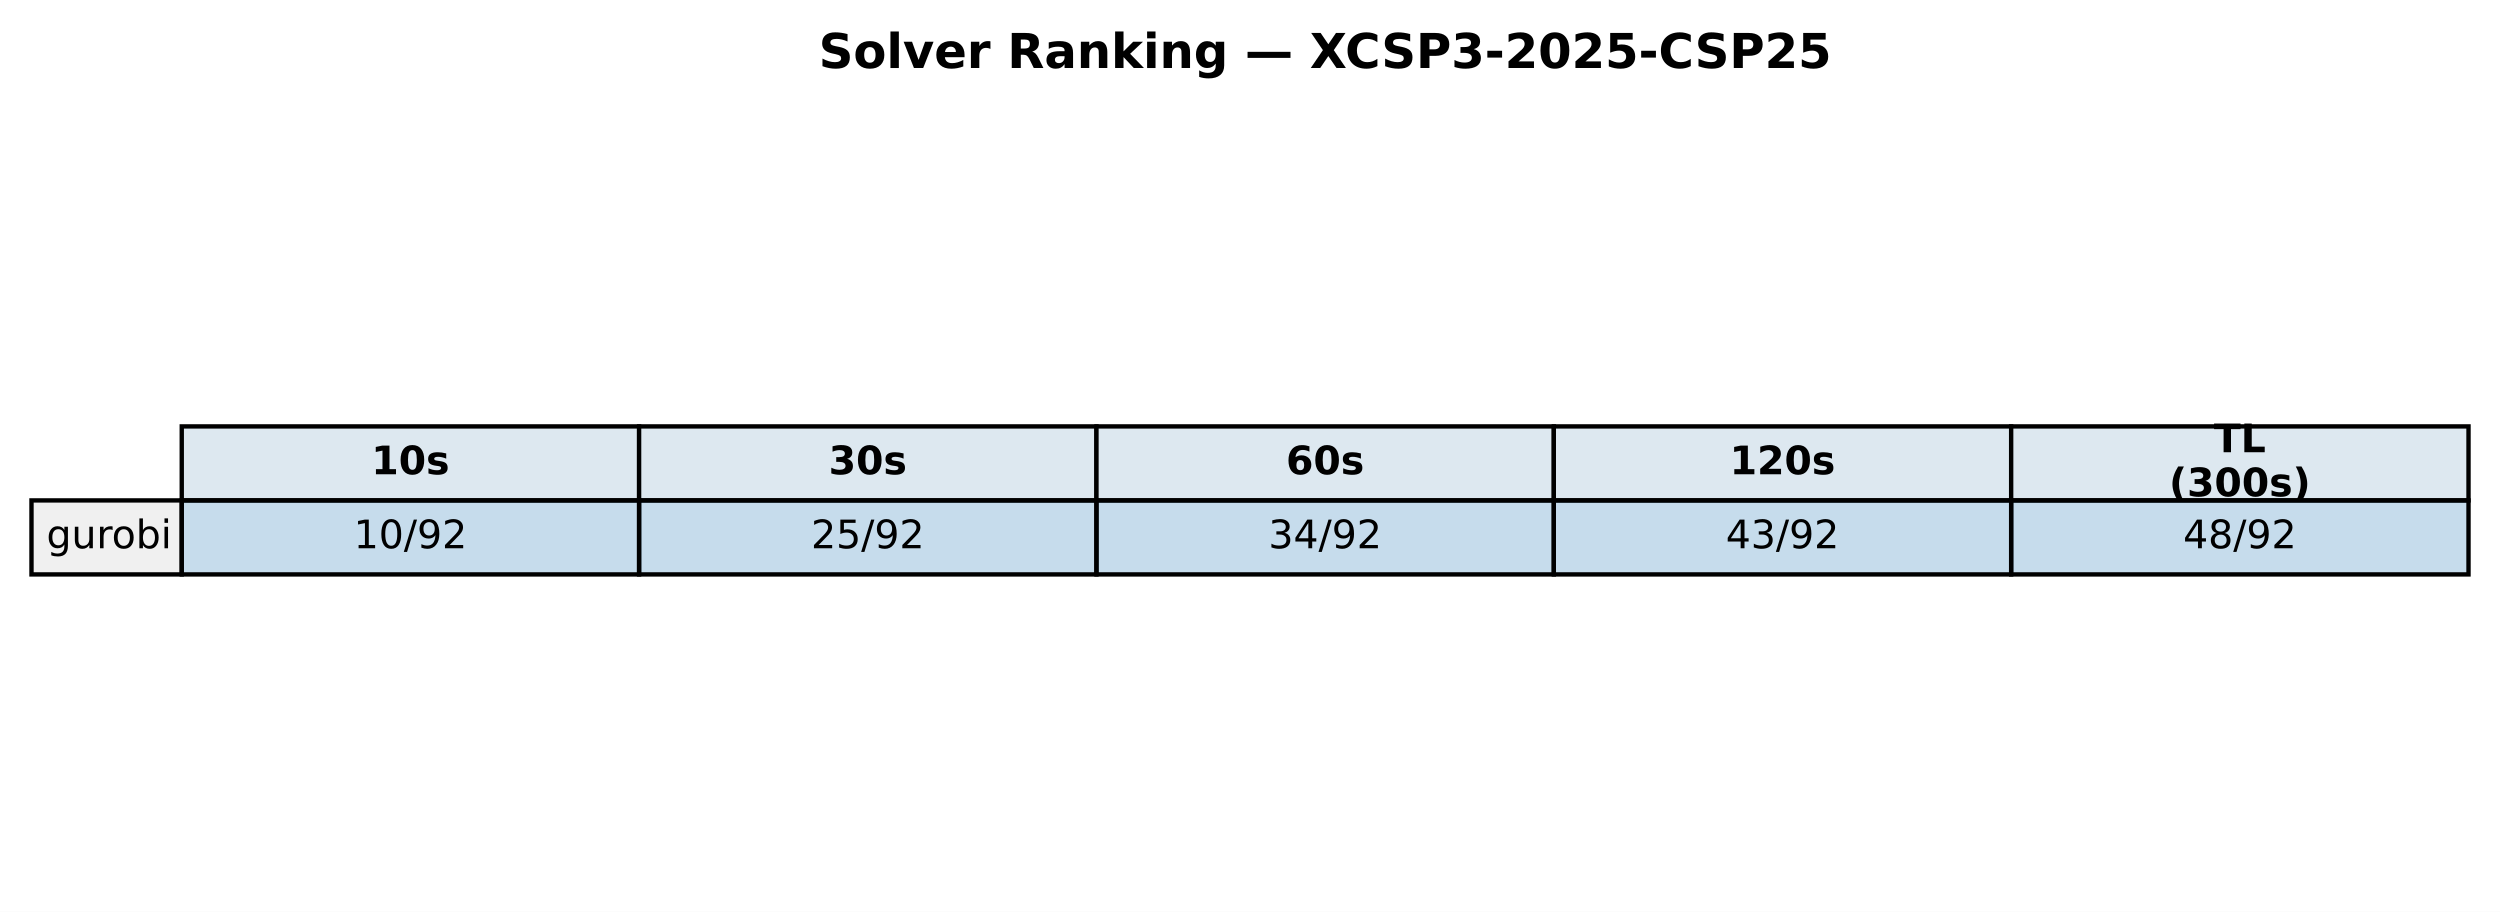
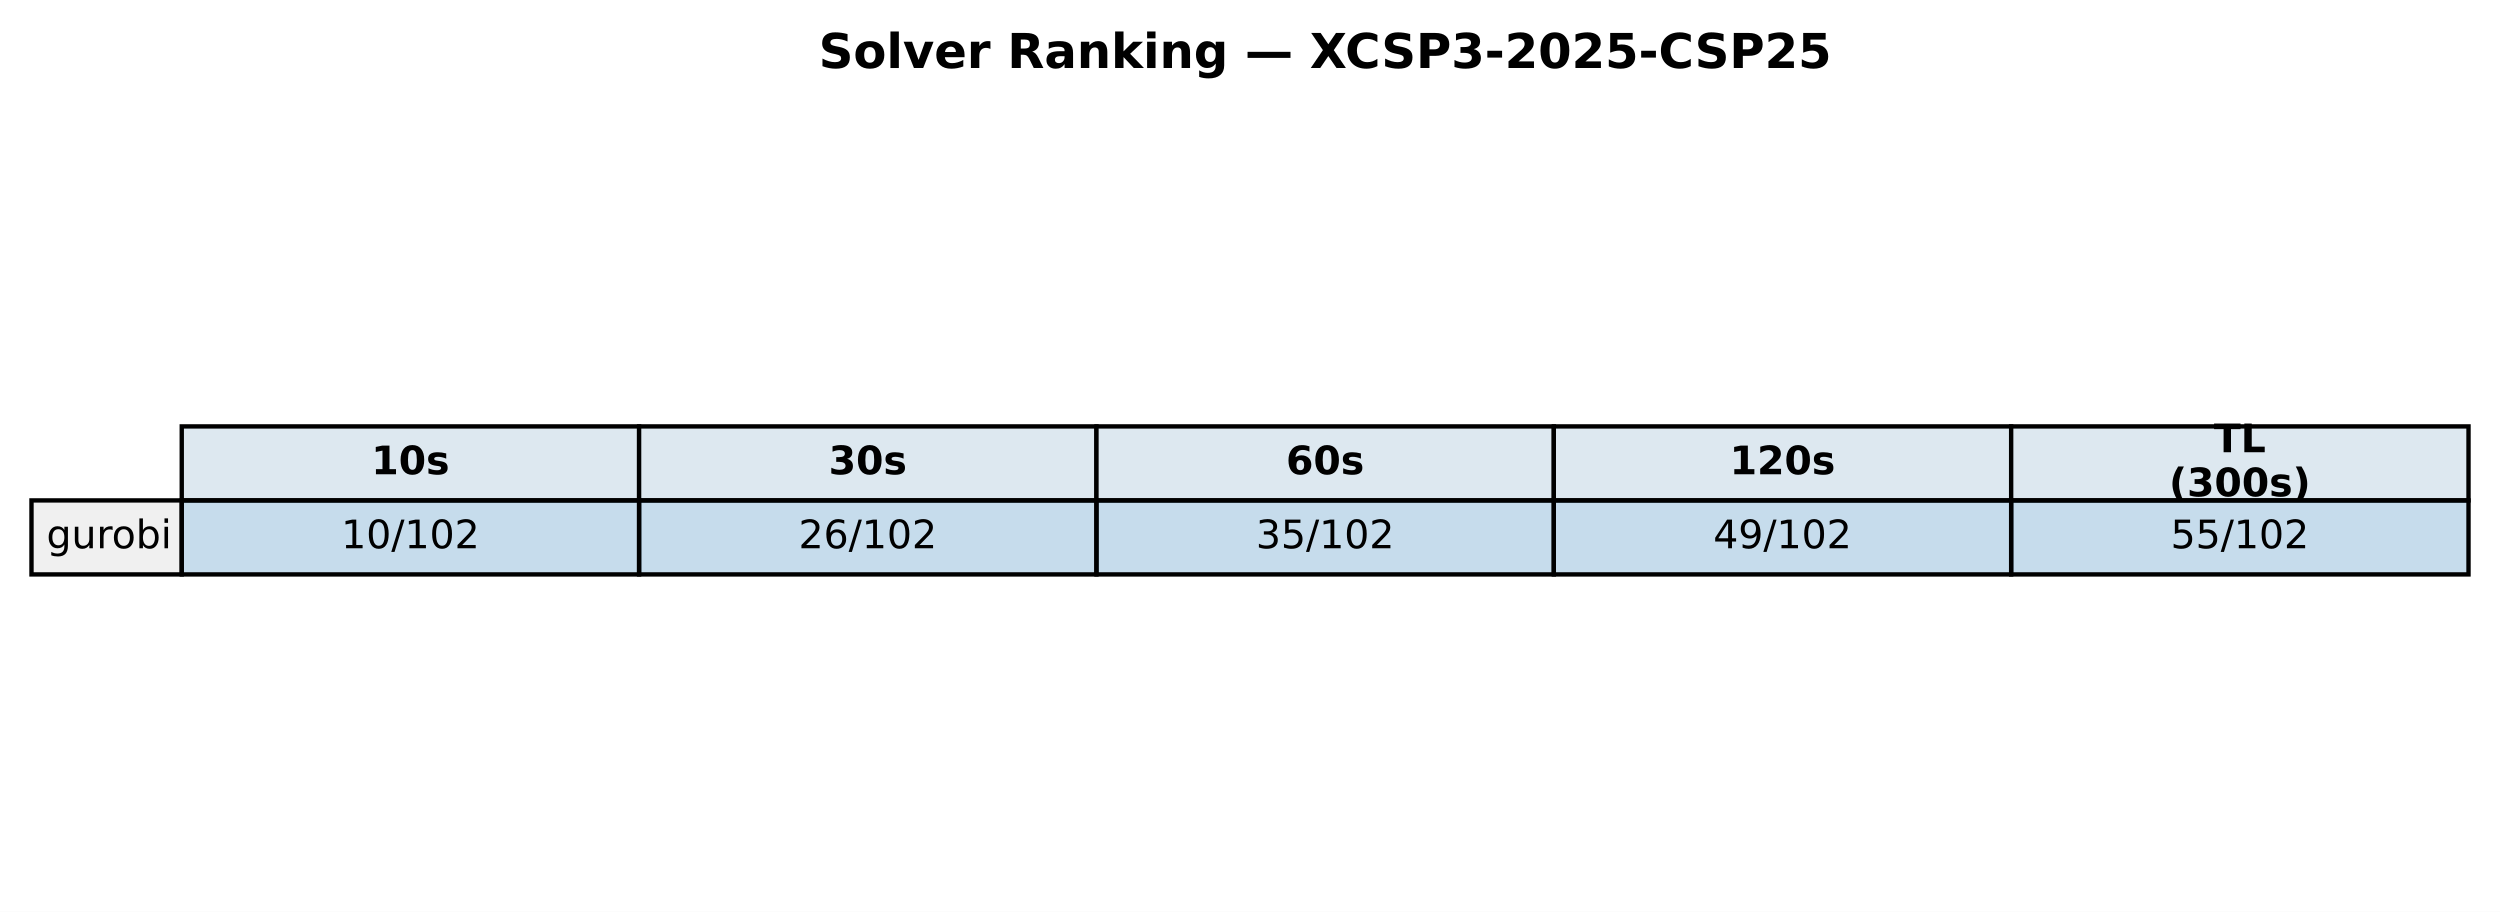
<svg xmlns="http://www.w3.org/2000/svg" xmlns:xlink="http://www.w3.org/1999/xlink" width="571.72pt" height="208.518pt" viewBox="0 0 571.72 208.518" version="1.1">
  <defs>
    <style type="text/css">*{stroke-linejoin: round; stroke-linecap: butt}</style>
  </defs>
  <g id="figure_1">
    <g id="patch_1">
      <path d="M 0 208.518  L 571.72 208.518  L 571.72 0  L 0 0  z " style="fill: #ffffff" />
    </g>
    <g id="axes_1">
      <g id="table_1">
        <g id="patch_2">
          <path d="M 41.563 114.438  L 146.154 114.438  L 146.154 97.514  L 41.563 97.514  z " style="fill: #dde8f0; stroke: #000000; stroke-linejoin: miter" />
        </g>
        <g id="text_1">
          <g transform="translate(84.91809 108.4594) scale(0.09 -0.09)">
            <defs>
              <path id="DejaVuSans-Bold-31" d="M 750 831  L 1813 831  L 1813 3847  L 722 3622  L 722 4441  L 1806 4666  L 2950 4666  L 2950 831  L 4013 831  L 4013 0  L 750 0  L 750 831  z " transform="scale(0.015625)" />
              <path id="DejaVuSans-Bold-30" d="M 2944 2338  Q 2944 3213 2780 3570  Q 2616 3928 2228 3928  Q 1841 3928 1675 3570  Q 1509 3213 1509 2338  Q 1509 1453 1675 1090  Q 1841 728 2228 728  Q 2613 728 2778 1090  Q 2944 1453 2944 2338  z M 4147 2328  Q 4147 1169 3647 539  Q 3147 -91 2228 -91  Q 1306 -91 806 539  Q 306 1169 306 2328  Q 306 3491 806 4120  Q 1306 4750 2228 4750  Q 3147 4750 3647 4120  Q 4147 3491 4147 2328  z " transform="scale(0.015625)" />
              <path id="DejaVuSans-Bold-73" d="M 3272 3391  L 3272 2541  Q 2913 2691 2578 2766  Q 2244 2841 1947 2841  Q 1628 2841 1473 2761  Q 1319 2681 1319 2516  Q 1319 2381 1436 2309  Q 1553 2238 1856 2203  L 2053 2175  Q 2913 2066 3209 1816  Q 3506 1566 3506 1031  Q 3506 472 3093 190  Q 2681 -91 1863 -91  Q 1516 -91 1145 -36  Q 775 19 384 128  L 384 978  Q 719 816 1070 734  Q 1422 653 1784 653  Q 2113 653 2278 743  Q 2444 834 2444 1013  Q 2444 1163 2330 1236  Q 2216 1309 1875 1350  L 1678 1375  Q 931 1469 631 1722  Q 331 1975 331 2491  Q 331 3047 712 3315  Q 1094 3584 1881 3584  Q 2191 3584 2531 3537  Q 2872 3491 3272 3391  z " transform="scale(0.015625)" />
            </defs>
            <use xlink:href="#DejaVuSans-Bold-31" />
            <use xlink:href="#DejaVuSans-Bold-30" transform="translate(69.58008 0)" />
            <use xlink:href="#DejaVuSans-Bold-73" transform="translate(139.1602 0)" />
          </g>
        </g>
        <g id="patch_3">
          <path d="M 146.154 114.438  L 250.746 114.438  L 250.746 97.514  L 146.154 97.514  z " style="fill: #dde8f0; stroke: #000000; stroke-linejoin: miter" />
        </g>
        <g id="text_2">
          <g transform="translate(189.5096 108.4594) scale(0.09 -0.09)">
            <defs>
              <path id="DejaVuSans-Bold-33" d="M 2981 2516  Q 3453 2394 3698 2092  Q 3944 1791 3944 1325  Q 3944 631 3412 270  Q 2881 -91 1863 -91  Q 1503 -91 1142 -33  Q 781 25 428 141  L 428 1069  Q 766 900 1098 814  Q 1431 728 1753 728  Q 2231 728 2486 893  Q 2741 1059 2741 1369  Q 2741 1688 2480 1852  Q 2219 2016 1709 2016  L 1228 2016  L 1228 2791  L 1734 2791  Q 2188 2791 2409 2933  Q 2631 3075 2631 3366  Q 2631 3634 2415 3781  Q 2200 3928 1806 3928  Q 1516 3928 1219 3862  Q 922 3797 628 3669  L 628 4550  Q 984 4650 1334 4700  Q 1684 4750 2022 4750  Q 2931 4750 3382 4451  Q 3834 4153 3834 3553  Q 3834 3144 3618 2883  Q 3403 2622 2981 2516  z " transform="scale(0.015625)" />
            </defs>
            <use xlink:href="#DejaVuSans-Bold-33" />
            <use xlink:href="#DejaVuSans-Bold-30" transform="translate(69.58008 0)" />
            <use xlink:href="#DejaVuSans-Bold-73" transform="translate(139.1602 0)" />
          </g>
        </g>
        <g id="patch_4">
          <path d="M 250.746 114.438  L 355.337 114.438  L 355.337 97.514  L 250.746 97.514  z " style="fill: #dde8f0; stroke: #000000; stroke-linejoin: miter" />
        </g>
        <g id="text_3">
          <g transform="translate(294.1011 108.4594) scale(0.09 -0.09)">
            <defs>
              <path id="DejaVuSans-Bold-36" d="M 2316 2303  Q 2000 2303 1842 2098  Q 1684 1894 1684 1484  Q 1684 1075 1842 870  Q 2000 666 2316 666  Q 2634 666 2792 870  Q 2950 1075 2950 1484  Q 2950 1894 2792 2098  Q 2634 2303 2316 2303  z M 3803 4544  L 3803 3681  Q 3506 3822 3243 3889  Q 2981 3956 2731 3956  Q 2194 3956 1894 3657  Q 1594 3359 1544 2772  Q 1750 2925 1990 3001  Q 2231 3078 2516 3078  Q 3231 3078 3670 2659  Q 4109 2241 4109 1563  Q 4109 813 3618 361  Q 3128 -91 2303 -91  Q 1394 -91 895 523  Q 397 1138 397 2266  Q 397 3422 980 4083  Q 1563 4744 2578 4744  Q 2900 4744 3203 4694  Q 3506 4644 3803 4544  z " transform="scale(0.015625)" />
            </defs>
            <use xlink:href="#DejaVuSans-Bold-36" />
            <use xlink:href="#DejaVuSans-Bold-30" transform="translate(69.58008 0)" />
            <use xlink:href="#DejaVuSans-Bold-73" transform="translate(139.1602 0)" />
          </g>
        </g>
        <g id="patch_5">
          <path d="M 355.337 114.438  L 459.929 114.438  L 459.929 97.514  L 355.337 97.514  z " style="fill: #dde8f0; stroke: #000000; stroke-linejoin: miter" />
        </g>
        <g id="text_4">
          <g transform="translate(395.5616 108.4594) scale(0.09 -0.09)">
            <defs>
              <path id="DejaVuSans-Bold-32" d="M 1844 884  L 3897 884  L 3897 0  L 506 0  L 506 884  L 2209 2388  Q 2438 2594 2547 2791  Q 2656 2988 2656 3200  Q 2656 3528 2436 3728  Q 2216 3928 1850 3928  Q 1569 3928 1234 3808  Q 900 3688 519 3450  L 519 4475  Q 925 4609 1322 4679  Q 1719 4750 2100 4750  Q 2938 4750 3402 4381  Q 3866 4013 3866 3353  Q 3866 2972 3669 2642  Q 3472 2313 2841 1759  L 1844 884  z " transform="scale(0.015625)" />
            </defs>
            <use xlink:href="#DejaVuSans-Bold-31" />
            <use xlink:href="#DejaVuSans-Bold-32" transform="translate(69.58008 0)" />
            <use xlink:href="#DejaVuSans-Bold-30" transform="translate(139.1602 0)" />
            <use xlink:href="#DejaVuSans-Bold-73" transform="translate(208.7402 0)" />
          </g>
        </g>
        <g id="patch_6">
          <path d="M 459.929 114.438  L 564.52 114.438  L 564.52 97.514  L 459.929 97.514  z " style="fill: #dde8f0; stroke: #000000; stroke-linejoin: miter" />
        </g>
        <g id="text_5">
          <g transform="translate(506.2872 103.4204) scale(0.09 -0.09)">
            <defs>
              <path id="DejaVuSans-Bold-54" d="M 31 4666  L 4331 4666  L 4331 3756  L 2784 3756  L 2784 0  L 1581 0  L 1581 3756  L 31 3756  L 31 4666  z " transform="scale(0.015625)" />
              <path id="DejaVuSans-Bold-4c" d="M 588 4666  L 1791 4666  L 1791 909  L 3903 909  L 3903 0  L 588 0  L 588 4666  z " transform="scale(0.015625)" />
            </defs>
            <use xlink:href="#DejaVuSans-Bold-54" />
            <use xlink:href="#DejaVuSans-Bold-4c" transform="translate(68.21289 0)" />
          </g>
          <g transform="translate(496.0399 113.4984) scale(0.09 -0.09)">
            <defs>
              <path id="DejaVuSans-Bold-28" d="M 2413 -844  L 1484 -844  Q 1006 -72 778 623  Q 550 1319 550 2003  Q 550 2688 779 3389  Q 1009 4091 1484 4856  L 2413 4856  Q 2013 4116 1813 3408  Q 1613 2700 1613 2009  Q 1613 1319 1811 609  Q 2009 -100 2413 -844  z " transform="scale(0.015625)" />
              <path id="DejaVuSans-Bold-29" d="M 513 -844  Q 913 -100 1113 609  Q 1313 1319 1313 2009  Q 1313 2700 1113 3408  Q 913 4116 513 4856  L 1441 4856  Q 1916 4091 2145 3389  Q 2375 2688 2375 2003  Q 2375 1319 2147 623  Q 1919 -72 1441 -844  L 513 -844  z " transform="scale(0.015625)" />
            </defs>
            <use xlink:href="#DejaVuSans-Bold-28" />
            <use xlink:href="#DejaVuSans-Bold-33" transform="translate(45.70312 0)" />
            <use xlink:href="#DejaVuSans-Bold-30" transform="translate(115.2832 0)" />
            <use xlink:href="#DejaVuSans-Bold-30" transform="translate(184.8633 0)" />
            <use xlink:href="#DejaVuSans-Bold-73" transform="translate(254.4434 0)" />
            <use xlink:href="#DejaVuSans-Bold-29" transform="translate(313.9648 0)" />
          </g>
        </g>
        <g id="patch_7">
          <path d="M 7.2 131.363  L 41.563 131.363  L 41.563 114.438  L 7.2 114.438  z " style="fill: #f0f0f0; stroke: #000000; stroke-linejoin: miter" />
        </g>
        <g id="text_6">
          <g transform="translate(10.63626 125.3841) scale(0.09 -0.09)">
            <defs>
              <path id="DejaVuSans-67" d="M 2906 1791  Q 2906 2416 2648 2759  Q 2391 3103 1925 3103  Q 1463 3103 1205 2759  Q 947 2416 947 1791  Q 947 1169 1205 825  Q 1463 481 1925 481  Q 2391 481 2648 825  Q 2906 1169 2906 1791  z M 3481 434  Q 3481 -459 3084 -895  Q 2688 -1331 1869 -1331  Q 1566 -1331 1297 -1286  Q 1028 -1241 775 -1147  L 775 -588  Q 1028 -725 1275 -790  Q 1522 -856 1778 -856  Q 2344 -856 2625 -561  Q 2906 -266 2906 331  L 2906 616  Q 2728 306 2450 153  Q 2172 0 1784 0  Q 1141 0 747 490  Q 353 981 353 1791  Q 353 2603 747 3093  Q 1141 3584 1784 3584  Q 2172 3584 2450 3431  Q 2728 3278 2906 2969  L 2906 3500  L 3481 3500  L 3481 434  z " transform="scale(0.015625)" />
              <path id="DejaVuSans-75" d="M 544 1381  L 544 3500  L 1119 3500  L 1119 1403  Q 1119 906 1312 657  Q 1506 409 1894 409  Q 2359 409 2629 706  Q 2900 1003 2900 1516  L 2900 3500  L 3475 3500  L 3475 0  L 2900 0  L 2900 538  Q 2691 219 2414 64  Q 2138 -91 1772 -91  Q 1169 -91 856 284  Q 544 659 544 1381  z M 1991 3584  L 1991 3584  z " transform="scale(0.015625)" />
              <path id="DejaVuSans-72" d="M 2631 2963  Q 2534 3019 2420 3045  Q 2306 3072 2169 3072  Q 1681 3072 1420 2755  Q 1159 2438 1159 1844  L 1159 0  L 581 0  L 581 3500  L 1159 3500  L 1159 2956  Q 1341 3275 1631 3429  Q 1922 3584 2338 3584  Q 2397 3584 2469 3576  Q 2541 3569 2628 3553  L 2631 2963  z " transform="scale(0.015625)" />
              <path id="DejaVuSans-6f" d="M 1959 3097  Q 1497 3097 1228 2736  Q 959 2375 959 1747  Q 959 1119 1226 758  Q 1494 397 1959 397  Q 2419 397 2687 759  Q 2956 1122 2956 1747  Q 2956 2369 2687 2733  Q 2419 3097 1959 3097  z M 1959 3584  Q 2709 3584 3137 3096  Q 3566 2609 3566 1747  Q 3566 888 3137 398  Q 2709 -91 1959 -91  Q 1206 -91 779 398  Q 353 888 353 1747  Q 353 2609 779 3096  Q 1206 3584 1959 3584  z " transform="scale(0.015625)" />
              <path id="DejaVuSans-62" d="M 3116 1747  Q 3116 2381 2855 2742  Q 2594 3103 2138 3103  Q 1681 3103 1420 2742  Q 1159 2381 1159 1747  Q 1159 1113 1420 752  Q 1681 391 2138 391  Q 2594 391 2855 752  Q 3116 1113 3116 1747  z M 1159 2969  Q 1341 3281 1617 3432  Q 1894 3584 2278 3584  Q 2916 3584 3314 3078  Q 3713 2572 3713 1747  Q 3713 922 3314 415  Q 2916 -91 2278 -91  Q 1894 -91 1617 61  Q 1341 213 1159 525  L 1159 0  L 581 0  L 581 4863  L 1159 4863  L 1159 2969  z " transform="scale(0.015625)" />
              <path id="DejaVuSans-69" d="M 603 3500  L 1178 3500  L 1178 0  L 603 0  L 603 3500  z M 603 4863  L 1178 4863  L 1178 4134  L 603 4134  L 603 4863  z " transform="scale(0.015625)" />
            </defs>
            <use xlink:href="#DejaVuSans-67" />
            <use xlink:href="#DejaVuSans-75" transform="translate(63.47656 0)" />
            <use xlink:href="#DejaVuSans-72" transform="translate(126.8555 0)" />
            <use xlink:href="#DejaVuSans-6f" transform="translate(165.7188 0)" />
            <use xlink:href="#DejaVuSans-62" transform="translate(226.9004 0)" />
            <use xlink:href="#DejaVuSans-69" transform="translate(290.377 0)" />
          </g>
        </g>
        <g id="patch_8">
          <path d="M 41.563 131.363  L 146.154 131.363  L 146.154 114.438  L 41.563 114.438  z " style="fill: #1f77b4; fill-opacity: 0.25; stroke: #000000; stroke-linejoin: miter" />
        </g>
        <g id="text_7">
-           <g transform="translate(80.88989 125.3841) scale(0.09 -0.09)">
+           <g transform="translate(78.02676 125.3841) scale(0.09 -0.09)">
            <defs>
              <path id="DejaVuSans-31" d="M 794 531  L 1825 531  L 1825 4091  L 703 3866  L 703 4441  L 1819 4666  L 2450 4666  L 2450 531  L 3481 531  L 3481 0  L 794 0  L 794 531  z " transform="scale(0.015625)" />
              <path id="DejaVuSans-30" d="M 2034 4250  Q 1547 4250 1301 3770  Q 1056 3291 1056 2328  Q 1056 1369 1301 889  Q 1547 409 2034 409  Q 2525 409 2770 889  Q 3016 1369 3016 2328  Q 3016 3291 2770 3770  Q 2525 4250 2034 4250  z M 2034 4750  Q 2819 4750 3233 4129  Q 3647 3509 3647 2328  Q 3647 1150 3233 529  Q 2819 -91 2034 -91  Q 1250 -91 836 529  Q 422 1150 422 2328  Q 422 3509 836 4129  Q 1250 4750 2034 4750  z " transform="scale(0.015625)" />
              <path id="DejaVuSans-2f" d="M 1625 4666  L 2156 4666  L 531 -594  L 0 -594  L 1625 4666  z " transform="scale(0.015625)" />
-               <path id="DejaVuSans-39" d="M 703 97  L 703 672  Q 941 559 1184 500  Q 1428 441 1663 441  Q 2288 441 2617 861  Q 2947 1281 2994 2138  Q 2813 1869 2534 1725  Q 2256 1581 1919 1581  Q 1219 1581 811 2004  Q 403 2428 403 3163  Q 403 3881 828 4315  Q 1253 4750 1959 4750  Q 2769 4750 3195 4129  Q 3622 3509 3622 2328  Q 3622 1225 3098 567  Q 2575 -91 1691 -91  Q 1453 -91 1209 -44  Q 966 3 703 97  z M 1959 2075  Q 2384 2075 2632 2365  Q 2881 2656 2881 3163  Q 2881 3666 2632 3958  Q 2384 4250 1959 4250  Q 1534 4250 1286 3958  Q 1038 3666 1038 3163  Q 1038 2656 1286 2365  Q 1534 2075 1959 2075  z " transform="scale(0.015625)" />
              <path id="DejaVuSans-32" d="M 1228 531  L 3431 531  L 3431 0  L 469 0  L 469 531  Q 828 903 1448 1529  Q 2069 2156 2228 2338  Q 2531 2678 2651 2914  Q 2772 3150 2772 3378  Q 2772 3750 2511 3984  Q 2250 4219 1831 4219  Q 1534 4219 1204 4116  Q 875 4013 500 3803  L 500 4441  Q 881 4594 1212 4672  Q 1544 4750 1819 4750  Q 2544 4750 2975 4387  Q 3406 4025 3406 3419  Q 3406 3131 3298 2873  Q 3191 2616 2906 2266  Q 2828 2175 2409 1742  Q 1991 1309 1228 531  z " transform="scale(0.015625)" />
            </defs>
            <use xlink:href="#DejaVuSans-31" />
            <use xlink:href="#DejaVuSans-30" transform="translate(63.62305 0)" />
            <use xlink:href="#DejaVuSans-2f" transform="translate(127.2461 0)" />
-             <use xlink:href="#DejaVuSans-39" transform="translate(160.9375 0)" />
-             <use xlink:href="#DejaVuSans-32" transform="translate(224.5605 0)" />
+             <use xlink:href="#DejaVuSans-31" transform="translate(160.9375 0)" />
+             <use xlink:href="#DejaVuSans-30" transform="translate(224.5605 0)" />
+             <use xlink:href="#DejaVuSans-32" transform="translate(288.1836 0)" />
          </g>
        </g>
        <g id="patch_9">
          <path d="M 146.154 131.363  L 250.746 131.363  L 250.746 114.438  L 146.154 114.438  z " style="fill: #1f77b4; fill-opacity: 0.25; stroke: #000000; stroke-linejoin: miter" />
        </g>
        <g id="text_8">
-           <g transform="translate(185.4814 125.3841) scale(0.09 -0.09)">
-             <defs>
-               <path id="DejaVuSans-35" d="M 691 4666  L 3169 4666  L 3169 4134  L 1269 4134  L 1269 2991  Q 1406 3038 1543 3061  Q 1681 3084 1819 3084  Q 2600 3084 3056 2656  Q 3513 2228 3513 1497  Q 3513 744 3044 326  Q 2575 -91 1722 -91  Q 1428 -91 1123 -41  Q 819 9 494 109  L 494 744  Q 775 591 1075 516  Q 1375 441 1709 441  Q 2250 441 2565 725  Q 2881 1009 2881 1497  Q 2881 1984 2565 2268  Q 2250 2553 1709 2553  Q 1456 2553 1204 2497  Q 953 2441 691 2322  L 691 4666  z " transform="scale(0.015625)" />
+           <g transform="translate(182.6183 125.3841) scale(0.09 -0.09)">
+             <defs>
+               <path id="DejaVuSans-36" d="M 2113 2584  Q 1688 2584 1439 2293  Q 1191 2003 1191 1497  Q 1191 994 1439 701  Q 1688 409 2113 409  Q 2538 409 2786 701  Q 3034 994 3034 1497  Q 3034 2003 2786 2293  Q 2538 2584 2113 2584  z M 3366 4563  L 3366 3988  Q 3128 4100 2886 4159  Q 2644 4219 2406 4219  Q 1781 4219 1451 3797  Q 1122 3375 1075 2522  Q 1259 2794 1537 2939  Q 1816 3084 2150 3084  Q 2853 3084 3261 2657  Q 3669 2231 3669 1497  Q 3669 778 3244 343  Q 2819 -91 2113 -91  Q 1303 -91 875 529  Q 447 1150 447 2328  Q 447 3434 972 4092  Q 1497 4750 2381 4750  Q 2619 4750 2861 4703  Q 3103 4656 3366 4563  z " transform="scale(0.015625)" />
            </defs>
            <use xlink:href="#DejaVuSans-32" />
-             <use xlink:href="#DejaVuSans-35" transform="translate(63.62305 0)" />
-             <use xlink:href="#DejaVuSans-2f" transform="translate(127.2461 0)" />
-             <use xlink:href="#DejaVuSans-39" transform="translate(160.9375 0)" />
-             <use xlink:href="#DejaVuSans-32" transform="translate(224.5605 0)" />
+             <use xlink:href="#DejaVuSans-36" transform="translate(63.62305 0)" />
+             <use xlink:href="#DejaVuSans-2f" transform="translate(127.2461 0)" />
+             <use xlink:href="#DejaVuSans-31" transform="translate(160.9375 0)" />
+             <use xlink:href="#DejaVuSans-30" transform="translate(224.5605 0)" />
+             <use xlink:href="#DejaVuSans-32" transform="translate(288.1836 0)" />
          </g>
        </g>
        <g id="patch_10">
          <path d="M 250.746 131.363  L 355.337 131.363  L 355.337 114.438  L 250.746 114.438  z " style="fill: #1f77b4; fill-opacity: 0.25; stroke: #000000; stroke-linejoin: miter" />
        </g>
        <g id="text_9">
-           <g transform="translate(290.0729 125.3841) scale(0.09 -0.09)">
+           <g transform="translate(287.2098 125.3841) scale(0.09 -0.09)">
            <defs>
              <path id="DejaVuSans-33" d="M 2597 2516  Q 3050 2419 3304 2112  Q 3559 1806 3559 1356  Q 3559 666 3084 287  Q 2609 -91 1734 -91  Q 1441 -91 1130 -33  Q 819 25 488 141  L 488 750  Q 750 597 1062 519  Q 1375 441 1716 441  Q 2309 441 2620 675  Q 2931 909 2931 1356  Q 2931 1769 2642 2001  Q 2353 2234 1838 2234  L 1294 2234  L 1294 2753  L 1863 2753  Q 2328 2753 2575 2939  Q 2822 3125 2822 3475  Q 2822 3834 2567 4026  Q 2313 4219 1838 4219  Q 1578 4219 1281 4162  Q 984 4106 628 3988  L 628 4550  Q 988 4650 1302 4700  Q 1616 4750 1894 4750  Q 2613 4750 3031 4423  Q 3450 4097 3450 3541  Q 3450 3153 3228 2886  Q 3006 2619 2597 2516  z " transform="scale(0.015625)" />
-               <path id="DejaVuSans-34" d="M 2419 4116  L 825 1625  L 2419 1625  L 2419 4116  z M 2253 4666  L 3047 4666  L 3047 1625  L 3713 1625  L 3713 1100  L 3047 1100  L 3047 0  L 2419 0  L 2419 1100  L 313 1100  L 313 1709  L 2253 4666  z " transform="scale(0.015625)" />
+               <path id="DejaVuSans-35" d="M 691 4666  L 3169 4666  L 3169 4134  L 1269 4134  L 1269 2991  Q 1406 3038 1543 3061  Q 1681 3084 1819 3084  Q 2600 3084 3056 2656  Q 3513 2228 3513 1497  Q 3513 744 3044 326  Q 2575 -91 1722 -91  Q 1428 -91 1123 -41  Q 819 9 494 109  L 494 744  Q 775 591 1075 516  Q 1375 441 1709 441  Q 2250 441 2565 725  Q 2881 1009 2881 1497  Q 2881 1984 2565 2268  Q 2250 2553 1709 2553  Q 1456 2553 1204 2497  Q 953 2441 691 2322  L 691 4666  z " transform="scale(0.015625)" />
            </defs>
            <use xlink:href="#DejaVuSans-33" />
-             <use xlink:href="#DejaVuSans-34" transform="translate(63.62305 0)" />
-             <use xlink:href="#DejaVuSans-2f" transform="translate(127.2461 0)" />
-             <use xlink:href="#DejaVuSans-39" transform="translate(160.9375 0)" />
-             <use xlink:href="#DejaVuSans-32" transform="translate(224.5605 0)" />
+             <use xlink:href="#DejaVuSans-35" transform="translate(63.62305 0)" />
+             <use xlink:href="#DejaVuSans-2f" transform="translate(127.2461 0)" />
+             <use xlink:href="#DejaVuSans-31" transform="translate(160.9375 0)" />
+             <use xlink:href="#DejaVuSans-30" transform="translate(224.5605 0)" />
+             <use xlink:href="#DejaVuSans-32" transform="translate(288.1836 0)" />
          </g>
        </g>
        <g id="patch_11">
          <path d="M 355.337 131.363  L 459.929 131.363  L 459.929 114.438  L 355.337 114.438  z " style="fill: #1f77b4; fill-opacity: 0.25; stroke: #000000; stroke-linejoin: miter" />
        </g>
        <g id="text_10">
-           <g transform="translate(394.6644 125.3841) scale(0.09 -0.09)">
+           <g transform="translate(391.8013 125.3841) scale(0.09 -0.09)">
+             <defs>
+               <path id="DejaVuSans-34" d="M 2419 4116  L 825 1625  L 2419 1625  L 2419 4116  z M 2253 4666  L 3047 4666  L 3047 1625  L 3713 1625  L 3713 1100  L 3047 1100  L 3047 0  L 2419 0  L 2419 1100  L 313 1100  L 313 1709  L 2253 4666  z " transform="scale(0.015625)" />
+               <path id="DejaVuSans-39" d="M 703 97  L 703 672  Q 941 559 1184 500  Q 1428 441 1663 441  Q 2288 441 2617 861  Q 2947 1281 2994 2138  Q 2813 1869 2534 1725  Q 2256 1581 1919 1581  Q 1219 1581 811 2004  Q 403 2428 403 3163  Q 403 3881 828 4315  Q 1253 4750 1959 4750  Q 2769 4750 3195 4129  Q 3622 3509 3622 2328  Q 3622 1225 3098 567  Q 2575 -91 1691 -91  Q 1453 -91 1209 -44  Q 966 3 703 97  z M 1959 2075  Q 2384 2075 2632 2365  Q 2881 2656 2881 3163  Q 2881 3666 2632 3958  Q 2384 4250 1959 4250  Q 1534 4250 1286 3958  Q 1038 3666 1038 3163  Q 1038 2656 1286 2365  Q 1534 2075 1959 2075  z " transform="scale(0.015625)" />
+             </defs>
            <use xlink:href="#DejaVuSans-34" />
-             <use xlink:href="#DejaVuSans-33" transform="translate(63.62305 0)" />
-             <use xlink:href="#DejaVuSans-2f" transform="translate(127.2461 0)" />
-             <use xlink:href="#DejaVuSans-39" transform="translate(160.9375 0)" />
-             <use xlink:href="#DejaVuSans-32" transform="translate(224.5605 0)" />
+             <use xlink:href="#DejaVuSans-39" transform="translate(63.62305 0)" />
+             <use xlink:href="#DejaVuSans-2f" transform="translate(127.2461 0)" />
+             <use xlink:href="#DejaVuSans-31" transform="translate(160.9375 0)" />
+             <use xlink:href="#DejaVuSans-30" transform="translate(224.5605 0)" />
+             <use xlink:href="#DejaVuSans-32" transform="translate(288.1836 0)" />
          </g>
        </g>
        <g id="patch_12">
          <path d="M 459.929 131.363  L 564.52 131.363  L 564.52 114.438  L 459.929 114.438  z " style="fill: #1f77b4; fill-opacity: 0.25; stroke: #000000; stroke-linejoin: miter" />
        </g>
        <g id="text_11">
-           <g transform="translate(499.256 125.3841) scale(0.09 -0.09)">
-             <defs>
-               <path id="DejaVuSans-38" d="M 2034 2216  Q 1584 2216 1326 1975  Q 1069 1734 1069 1313  Q 1069 891 1326 650  Q 1584 409 2034 409  Q 2484 409 2743 651  Q 3003 894 3003 1313  Q 3003 1734 2745 1975  Q 2488 2216 2034 2216  z M 1403 2484  Q 997 2584 770 2862  Q 544 3141 544 3541  Q 544 4100 942 4425  Q 1341 4750 2034 4750  Q 2731 4750 3128 4425  Q 3525 4100 3525 3541  Q 3525 3141 3298 2862  Q 3072 2584 2669 2484  Q 3125 2378 3379 2068  Q 3634 1759 3634 1313  Q 3634 634 3220 271  Q 2806 -91 2034 -91  Q 1263 -91 848 271  Q 434 634 434 1313  Q 434 1759 690 2068  Q 947 2378 1403 2484  z M 1172 3481  Q 1172 3119 1398 2916  Q 1625 2713 2034 2713  Q 2441 2713 2670 2916  Q 2900 3119 2900 3481  Q 2900 3844 2670 4047  Q 2441 4250 2034 4250  Q 1625 4250 1398 4047  Q 1172 3844 1172 3481  z " transform="scale(0.015625)" />
-             </defs>
-             <use xlink:href="#DejaVuSans-34" />
-             <use xlink:href="#DejaVuSans-38" transform="translate(63.62305 0)" />
-             <use xlink:href="#DejaVuSans-2f" transform="translate(127.2461 0)" />
-             <use xlink:href="#DejaVuSans-39" transform="translate(160.9375 0)" />
-             <use xlink:href="#DejaVuSans-32" transform="translate(224.5605 0)" />
+           <g transform="translate(496.3928 125.3841) scale(0.09 -0.09)">
+             <use xlink:href="#DejaVuSans-35" />
+             <use xlink:href="#DejaVuSans-35" transform="translate(63.62305 0)" />
+             <use xlink:href="#DejaVuSans-2f" transform="translate(127.2461 0)" />
+             <use xlink:href="#DejaVuSans-31" transform="translate(160.9375 0)" />
+             <use xlink:href="#DejaVuSans-30" transform="translate(224.5605 0)" />
+             <use xlink:href="#DejaVuSans-32" transform="translate(288.1836 0)" />
          </g>
        </g>
      </g>
      <g id="text_12">
        <g transform="translate(187.2303 15.55828) scale(0.11 -0.11)">
          <defs>
            <path id="DejaVuSans-Bold-53" d="M 3834 4519  L 3834 3531  Q 3450 3703 3084 3790  Q 2719 3878 2394 3878  Q 1963 3878 1756 3759  Q 1550 3641 1550 3391  Q 1550 3203 1689 3098  Q 1828 2994 2194 2919  L 2706 2816  Q 3484 2659 3812 2340  Q 4141 2022 4141 1434  Q 4141 663 3683 286  Q 3225 -91 2284 -91  Q 1841 -91 1394 -6  Q 947 78 500 244  L 500 1259  Q 947 1022 1364 901  Q 1781 781 2169 781  Q 2563 781 2772 912  Q 2981 1044 2981 1288  Q 2981 1506 2839 1625  Q 2697 1744 2272 1838  L 1806 1941  Q 1106 2091 782 2419  Q 459 2747 459 3303  Q 459 4000 909 4375  Q 1359 4750 2203 4750  Q 2588 4750 2994 4692  Q 3400 4634 3834 4519  z " transform="scale(0.015625)" />
            <path id="DejaVuSans-Bold-6f" d="M 2203 2784  Q 1831 2784 1636 2517  Q 1441 2250 1441 1747  Q 1441 1244 1636 976  Q 1831 709 2203 709  Q 2569 709 2762 976  Q 2956 1244 2956 1747  Q 2956 2250 2762 2517  Q 2569 2784 2203 2784  z M 2203 3584  Q 3106 3584 3614 3096  Q 4122 2609 4122 1747  Q 4122 884 3614 396  Q 3106 -91 2203 -91  Q 1297 -91 786 396  Q 275 884 275 1747  Q 275 2609 786 3096  Q 1297 3584 2203 3584  z " transform="scale(0.015625)" />
            <path id="DejaVuSans-Bold-6c" d="M 538 4863  L 1656 4863  L 1656 0  L 538 0  L 538 4863  z " transform="scale(0.015625)" />
            <path id="DejaVuSans-Bold-76" d="M 97 3500  L 1216 3500  L 2088 1081  L 2956 3500  L 4078 3500  L 2700 0  L 1472 0  L 97 3500  z " transform="scale(0.015625)" />
            <path id="DejaVuSans-Bold-65" d="M 4031 1759  L 4031 1441  L 1416 1441  Q 1456 1047 1700 850  Q 1944 653 2381 653  Q 2734 653 3104 758  Q 3475 863 3866 1075  L 3866 213  Q 3469 63 3072 -14  Q 2675 -91 2278 -91  Q 1328 -91 801 392  Q 275 875 275 1747  Q 275 2603 792 3093  Q 1309 3584 2216 3584  Q 3041 3584 3536 3087  Q 4031 2591 4031 1759  z M 2881 2131  Q 2881 2450 2695 2645  Q 2509 2841 2209 2841  Q 1884 2841 1681 2658  Q 1478 2475 1428 2131  L 2881 2131  z " transform="scale(0.015625)" />
            <path id="DejaVuSans-Bold-72" d="M 3138 2547  Q 2991 2616 2845 2648  Q 2700 2681 2553 2681  Q 2122 2681 1889 2404  Q 1656 2128 1656 1613  L 1656 0  L 538 0  L 538 3500  L 1656 3500  L 1656 2925  Q 1872 3269 2151 3426  Q 2431 3584 2822 3584  Q 2878 3584 2943 3579  Q 3009 3575 3134 3559  L 3138 2547  z " transform="scale(0.015625)" />
            <path id="DejaVuSans-Bold-20" transform="scale(0.015625)" />
            <path id="DejaVuSans-Bold-52" d="M 2297 2597  Q 2675 2597 2839 2737  Q 3003 2878 3003 3200  Q 3003 3519 2839 3656  Q 2675 3794 2297 3794  L 1791 3794  L 1791 2597  L 2297 2597  z M 1791 1766  L 1791 0  L 588 0  L 588 4666  L 2425 4666  Q 3347 4666 3776 4356  Q 4206 4047 4206 3378  Q 4206 2916 3982 2619  Q 3759 2322 3309 2181  Q 3556 2125 3751 1926  Q 3947 1728 4147 1325  L 4800 0  L 3519 0  L 2950 1159  Q 2778 1509 2601 1637  Q 2425 1766 2131 1766  L 1791 1766  z " transform="scale(0.015625)" />
            <path id="DejaVuSans-Bold-61" d="M 2106 1575  Q 1756 1575 1579 1456  Q 1403 1338 1403 1106  Q 1403 894 1545 773  Q 1688 653 1941 653  Q 2256 653 2472 879  Q 2688 1106 2688 1447  L 2688 1575  L 2106 1575  z M 3816 1997  L 3816 0  L 2688 0  L 2688 519  Q 2463 200 2181 54  Q 1900 -91 1497 -91  Q 953 -91 614 226  Q 275 544 275 1050  Q 275 1666 698 1953  Q 1122 2241 2028 2241  L 2688 2241  L 2688 2328  Q 2688 2594 2478 2717  Q 2269 2841 1825 2841  Q 1466 2841 1156 2769  Q 847 2697 581 2553  L 581 3406  Q 941 3494 1303 3539  Q 1666 3584 2028 3584  Q 2975 3584 3395 3211  Q 3816 2838 3816 1997  z " transform="scale(0.015625)" />
            <path id="DejaVuSans-Bold-6e" d="M 4056 2131  L 4056 0  L 2931 0  L 2931 347  L 2931 1631  Q 2931 2084 2911 2256  Q 2891 2428 2841 2509  Q 2775 2619 2662 2680  Q 2550 2741 2406 2741  Q 2056 2741 1856 2470  Q 1656 2200 1656 1722  L 1656 0  L 538 0  L 538 3500  L 1656 3500  L 1656 2988  Q 1909 3294 2193 3439  Q 2478 3584 2822 3584  Q 3428 3584 3742 3212  Q 4056 2841 4056 2131  z " transform="scale(0.015625)" />
            <path id="DejaVuSans-Bold-6b" d="M 538 4863  L 1656 4863  L 1656 2216  L 2944 3500  L 4244 3500  L 2534 1894  L 4378 0  L 3022 0  L 1656 1459  L 1656 0  L 538 0  L 538 4863  z " transform="scale(0.015625)" />
            <path id="DejaVuSans-Bold-69" d="M 538 3500  L 1656 3500  L 1656 0  L 538 0  L 538 3500  z M 538 4863  L 1656 4863  L 1656 3950  L 538 3950  L 538 4863  z " transform="scale(0.015625)" />
            <path id="DejaVuSans-Bold-67" d="M 2919 594  Q 2688 288 2409 144  Q 2131 0 1766 0  Q 1125 0 706 504  Q 288 1009 288 1791  Q 288 2575 706 3076  Q 1125 3578 1766 3578  Q 2131 3578 2409 3434  Q 2688 3291 2919 2981  L 2919 3500  L 4044 3500  L 4044 353  Q 4044 -491 3511 -936  Q 2978 -1381 1966 -1381  Q 1638 -1381 1331 -1331  Q 1025 -1281 716 -1178  L 716 -306  Q 1009 -475 1290 -558  Q 1572 -641 1856 -641  Q 2406 -641 2662 -400  Q 2919 -159 2919 353  L 2919 594  z M 2181 2772  Q 1834 2772 1640 2515  Q 1447 2259 1447 1791  Q 1447 1309 1634 1061  Q 1822 813 2181 813  Q 2531 813 2725 1069  Q 2919 1325 2919 1791  Q 2919 2259 2725 2515  Q 2531 2772 2181 2772  z " transform="scale(0.015625)" />
            <path id="DejaVuSans-Bold-2014" d="M 344 2156  L 6056 2156  L 6056 1350  L 344 1350  L 344 2156  z " transform="scale(0.015625)" />
            <path id="DejaVuSans-Bold-58" d="M 3188 2381  L 4806 0  L 3553 0  L 2463 1594  L 1381 0  L 122 0  L 1741 2381  L 184 4666  L 1441 4666  L 2463 3163  L 3481 4666  L 4744 4666  L 3188 2381  z " transform="scale(0.015625)" />
            <path id="DejaVuSans-Bold-43" d="M 4288 256  Q 3956 84 3597 -3  Q 3238 -91 2847 -91  Q 1681 -91 1000 561  Q 319 1213 319 2328  Q 319 3447 1000 4098  Q 1681 4750 2847 4750  Q 3238 4750 3597 4662  Q 3956 4575 4288 4403  L 4288 3438  Q 3953 3666 3628 3772  Q 3303 3878 2944 3878  Q 2300 3878 1931 3465  Q 1563 3053 1563 2328  Q 1563 1606 1931 1193  Q 2300 781 2944 781  Q 3303 781 3628 887  Q 3953 994 4288 1222  L 4288 256  z " transform="scale(0.015625)" />
            <path id="DejaVuSans-Bold-50" d="M 588 4666  L 2584 4666  Q 3475 4666 3951 4270  Q 4428 3875 4428 3144  Q 4428 2409 3951 2014  Q 3475 1619 2584 1619  L 1791 1619  L 1791 0  L 588 0  L 588 4666  z M 1791 3794  L 1791 2491  L 2456 2491  Q 2806 2491 2997 2661  Q 3188 2831 3188 3144  Q 3188 3456 2997 3625  Q 2806 3794 2456 3794  L 1791 3794  z " transform="scale(0.015625)" />
            <path id="DejaVuSans-Bold-2d" d="M 347 2297  L 2309 2297  L 2309 1388  L 347 1388  L 347 2297  z " transform="scale(0.015625)" />
            <path id="DejaVuSans-Bold-35" d="M 678 4666  L 3669 4666  L 3669 3781  L 1638 3781  L 1638 3059  Q 1775 3097 1914 3117  Q 2053 3138 2203 3138  Q 3056 3138 3531 2711  Q 4006 2284 4006 1522  Q 4006 766 3489 337  Q 2972 -91 2053 -91  Q 1656 -91 1267 -14  Q 878 63 494 219  L 494 1166  Q 875 947 1217 837  Q 1559 728 1863 728  Q 2300 728 2551 942  Q 2803 1156 2803 1522  Q 2803 1891 2551 2103  Q 2300 2316 1863 2316  Q 1603 2316 1309 2248  Q 1016 2181 678 2041  L 678 4666  z " transform="scale(0.015625)" />
          </defs>
          <use xlink:href="#DejaVuSans-Bold-53" />
          <use xlink:href="#DejaVuSans-Bold-6f" transform="translate(72.02148 0)" />
          <use xlink:href="#DejaVuSans-Bold-6c" transform="translate(140.7227 0)" />
          <use xlink:href="#DejaVuSans-Bold-76" transform="translate(175 0)" />
          <use xlink:href="#DejaVuSans-Bold-65" transform="translate(240.1855 0)" />
          <use xlink:href="#DejaVuSans-Bold-72" transform="translate(308.0078 0)" />
          <use xlink:href="#DejaVuSans-Bold-20" transform="translate(357.3242 0)" />
          <use xlink:href="#DejaVuSans-Bold-52" transform="translate(392.1387 0)" />
          <use xlink:href="#DejaVuSans-Bold-61" transform="translate(469.1406 0)" />
          <use xlink:href="#DejaVuSans-Bold-6e" transform="translate(536.6211 0)" />
          <use xlink:href="#DejaVuSans-Bold-6b" transform="translate(607.8125 0)" />
          <use xlink:href="#DejaVuSans-Bold-69" transform="translate(674.3164 0)" />
          <use xlink:href="#DejaVuSans-Bold-6e" transform="translate(708.5938 0)" />
          <use xlink:href="#DejaVuSans-Bold-67" transform="translate(779.7852 0)" />
          <use xlink:href="#DejaVuSans-Bold-20" transform="translate(851.3672 0)" />
          <use xlink:href="#DejaVuSans-Bold-2014" transform="translate(886.1816 0)" />
          <use xlink:href="#DejaVuSans-Bold-20" transform="translate(986.1816 0)" />
          <use xlink:href="#DejaVuSans-Bold-58" transform="translate(1020.996 0)" />
          <use xlink:href="#DejaVuSans-Bold-43" transform="translate(1094.471 0)" />
          <use xlink:href="#DejaVuSans-Bold-53" transform="translate(1169.734 0)" />
          <use xlink:href="#DejaVuSans-Bold-50" transform="translate(1241.756 0)" />
          <use xlink:href="#DejaVuSans-Bold-33" transform="translate(1315.047 0)" />
          <use xlink:href="#DejaVuSans-Bold-2d" transform="translate(1384.627 0)" />
          <use xlink:href="#DejaVuSans-Bold-32" transform="translate(1426.131 0)" />
          <use xlink:href="#DejaVuSans-Bold-30" transform="translate(1495.711 0)" />
          <use xlink:href="#DejaVuSans-Bold-32" transform="translate(1565.291 0)" />
          <use xlink:href="#DejaVuSans-Bold-35" transform="translate(1634.871 0)" />
          <use xlink:href="#DejaVuSans-Bold-2d" transform="translate(1704.451 0)" />
          <use xlink:href="#DejaVuSans-Bold-43" transform="translate(1745.955 0)" />
          <use xlink:href="#DejaVuSans-Bold-53" transform="translate(1821.219 0)" />
          <use xlink:href="#DejaVuSans-Bold-50" transform="translate(1893.24 0)" />
          <use xlink:href="#DejaVuSans-Bold-32" transform="translate(1966.531 0)" />
          <use xlink:href="#DejaVuSans-Bold-35" transform="translate(2036.111 0)" />
        </g>
      </g>
    </g>
  </g>
</svg>
